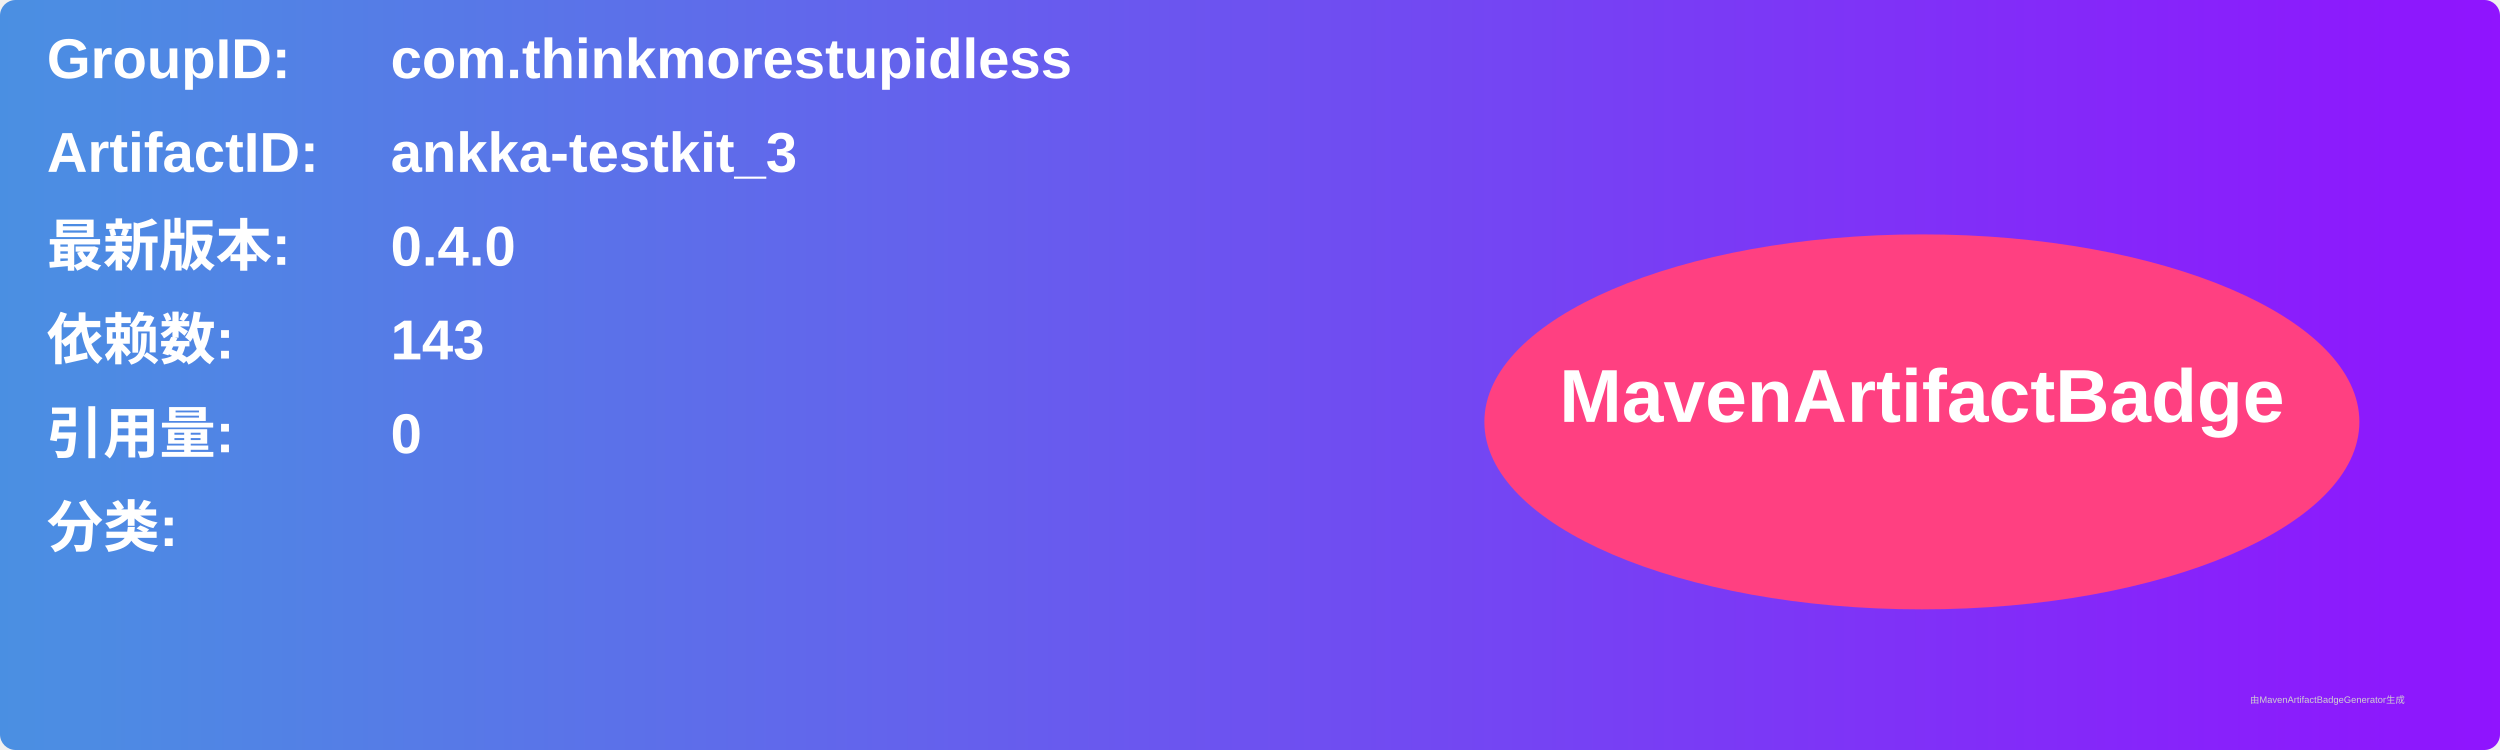
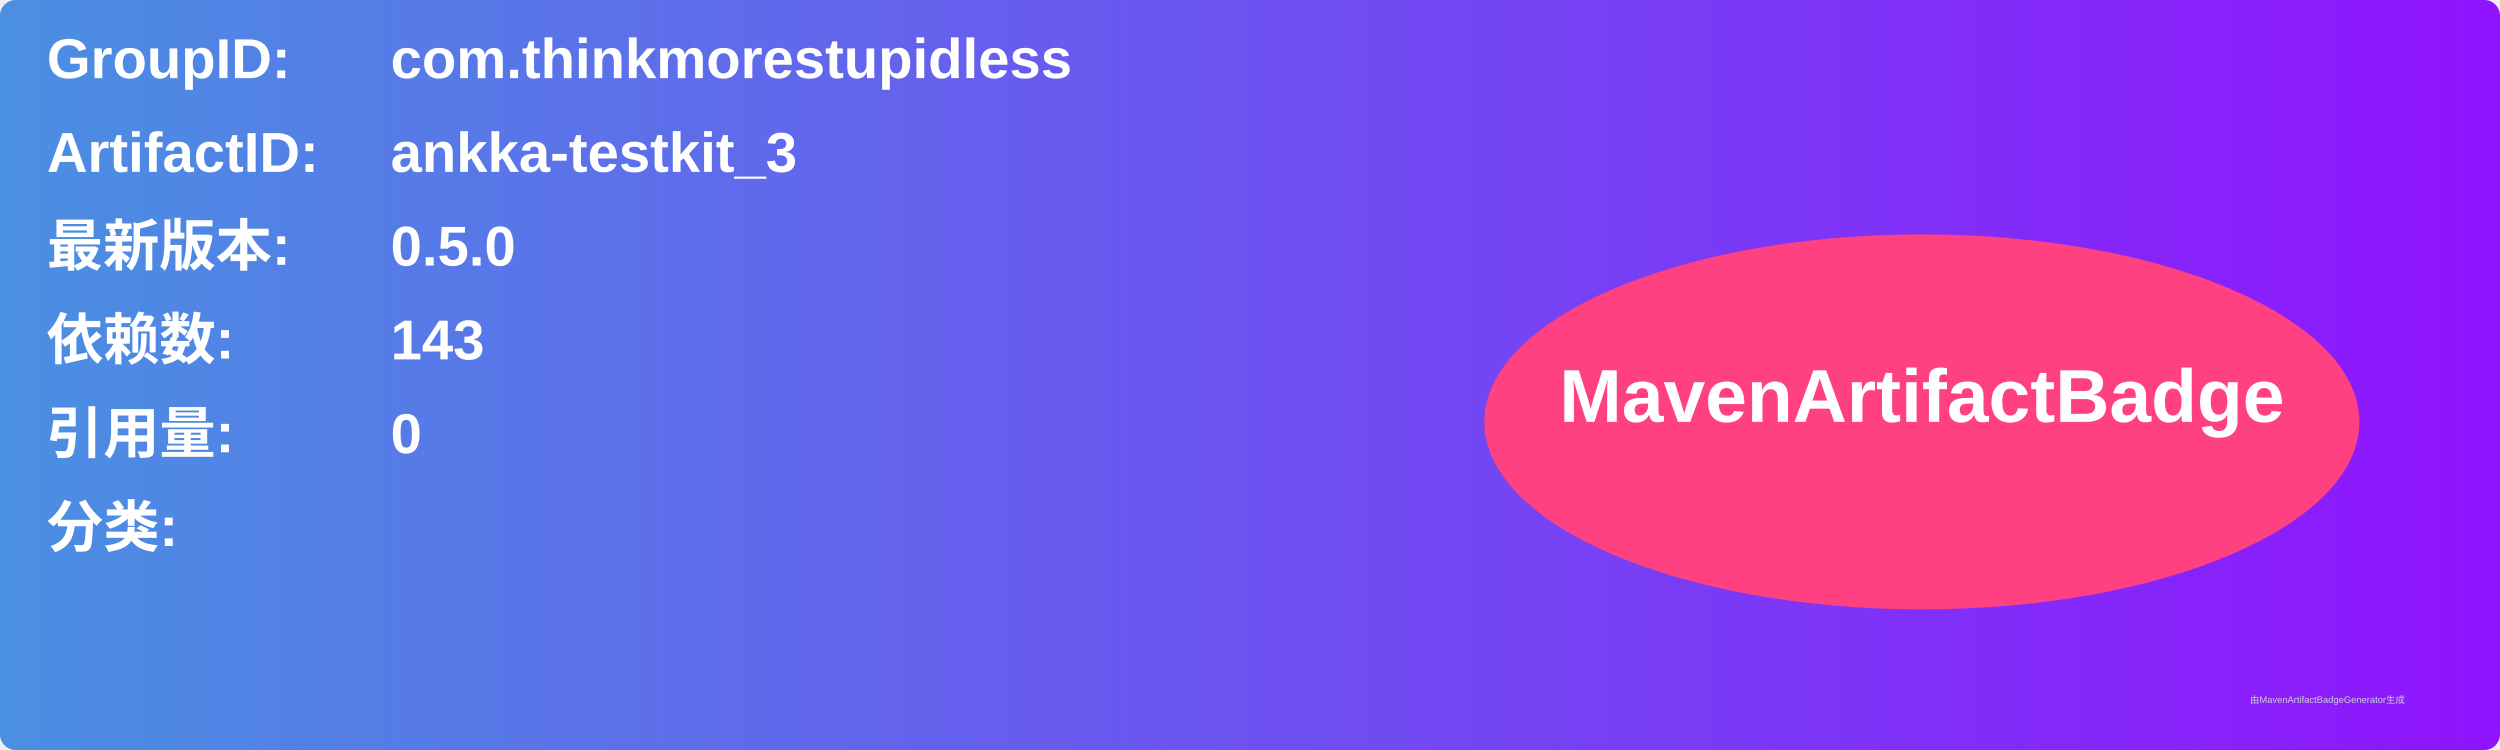
<svg xmlns="http://www.w3.org/2000/svg" width="800" height="240" viewBox="0 0 800 240">
  <linearGradient id="grad" x1="0%" y1="0%" x2="100%" y2="0%">
    <stop offset="0%" stop-color="#4a90e2" />
    <stop offset="100%" stop-color="#9013fe" />
  </linearGradient>
  <rect width="100%" height="100%" rx="5" ry="5" fill="url(#grad)" />
  <g transform="translate(15, 15)">
    <text x="0" y="10" font-family="Arial" font-size="18" fill="white" font-weight="bold" width="260">GroupID:</text>
    <text x="110" y="10" font-family="Arial" font-size="18" fill="white" font-weight="bold" width="460">com.thinkmorestupidless</text>
    <text x="0" y="40" font-family="Arial" font-size="18" fill="white" font-weight="bold" width="260">ArtifactID:</text>
    <text x="110" y="40" font-family="Arial" font-size="18" fill="white" font-weight="bold" width="460">ankka-testkit_3</text>
    <text x="0" y="70" font-family="Arial" font-size="18" fill="white" font-weight="bold">最新版本:</text>
    <text x="110" y="70" font-family="Arial" font-size="18" fill="white" font-weight="bold">
-       <tspan font-weight="bold">0.4.0</tspan>
+       <tspan font-weight="bold">0.5.0</tspan>
    </text>
    <text x="0" y="100" font-family="Arial" font-size="18" fill="white" font-weight="bold">依赖数: </text>
    <text x="110" y="100" font-family="Arial" font-size="18" fill="white">
      <tspan font-weight="bold">143</tspan>
    </text>
    <text x="0" y="130" font-family="Arial" font-size="18" fill="white" font-weight="bold">引用量: </text>
    <text x="110" y="130" font-family="Arial" font-size="18" fill="white">
      <tspan font-weight="bold">0</tspan>
    </text>
    <text x="0" y="160" font-family="Arial" font-size="18" fill="white" font-weight="bold">分类:</text>
    <text x="10" y="190" font-family="Arial" font-size="10" fill="white">
      <tspan font-weight="bold" />
    </text>
    <ellipse cx="600" cy="120" rx="140" ry="60" fill="#ff4081" />
    <text x="600" y="120" text-anchor="middle" font-family="Arial" font-size="24" fill="white" font-weight="bold">MavenArtifactBadge</text>
  </g>
  <text x="720" y="225" font-family="Arial" font-size="3" fill="#d0d0d0">由MavenArtifactBadgeGenerator生成</text>
</svg>
